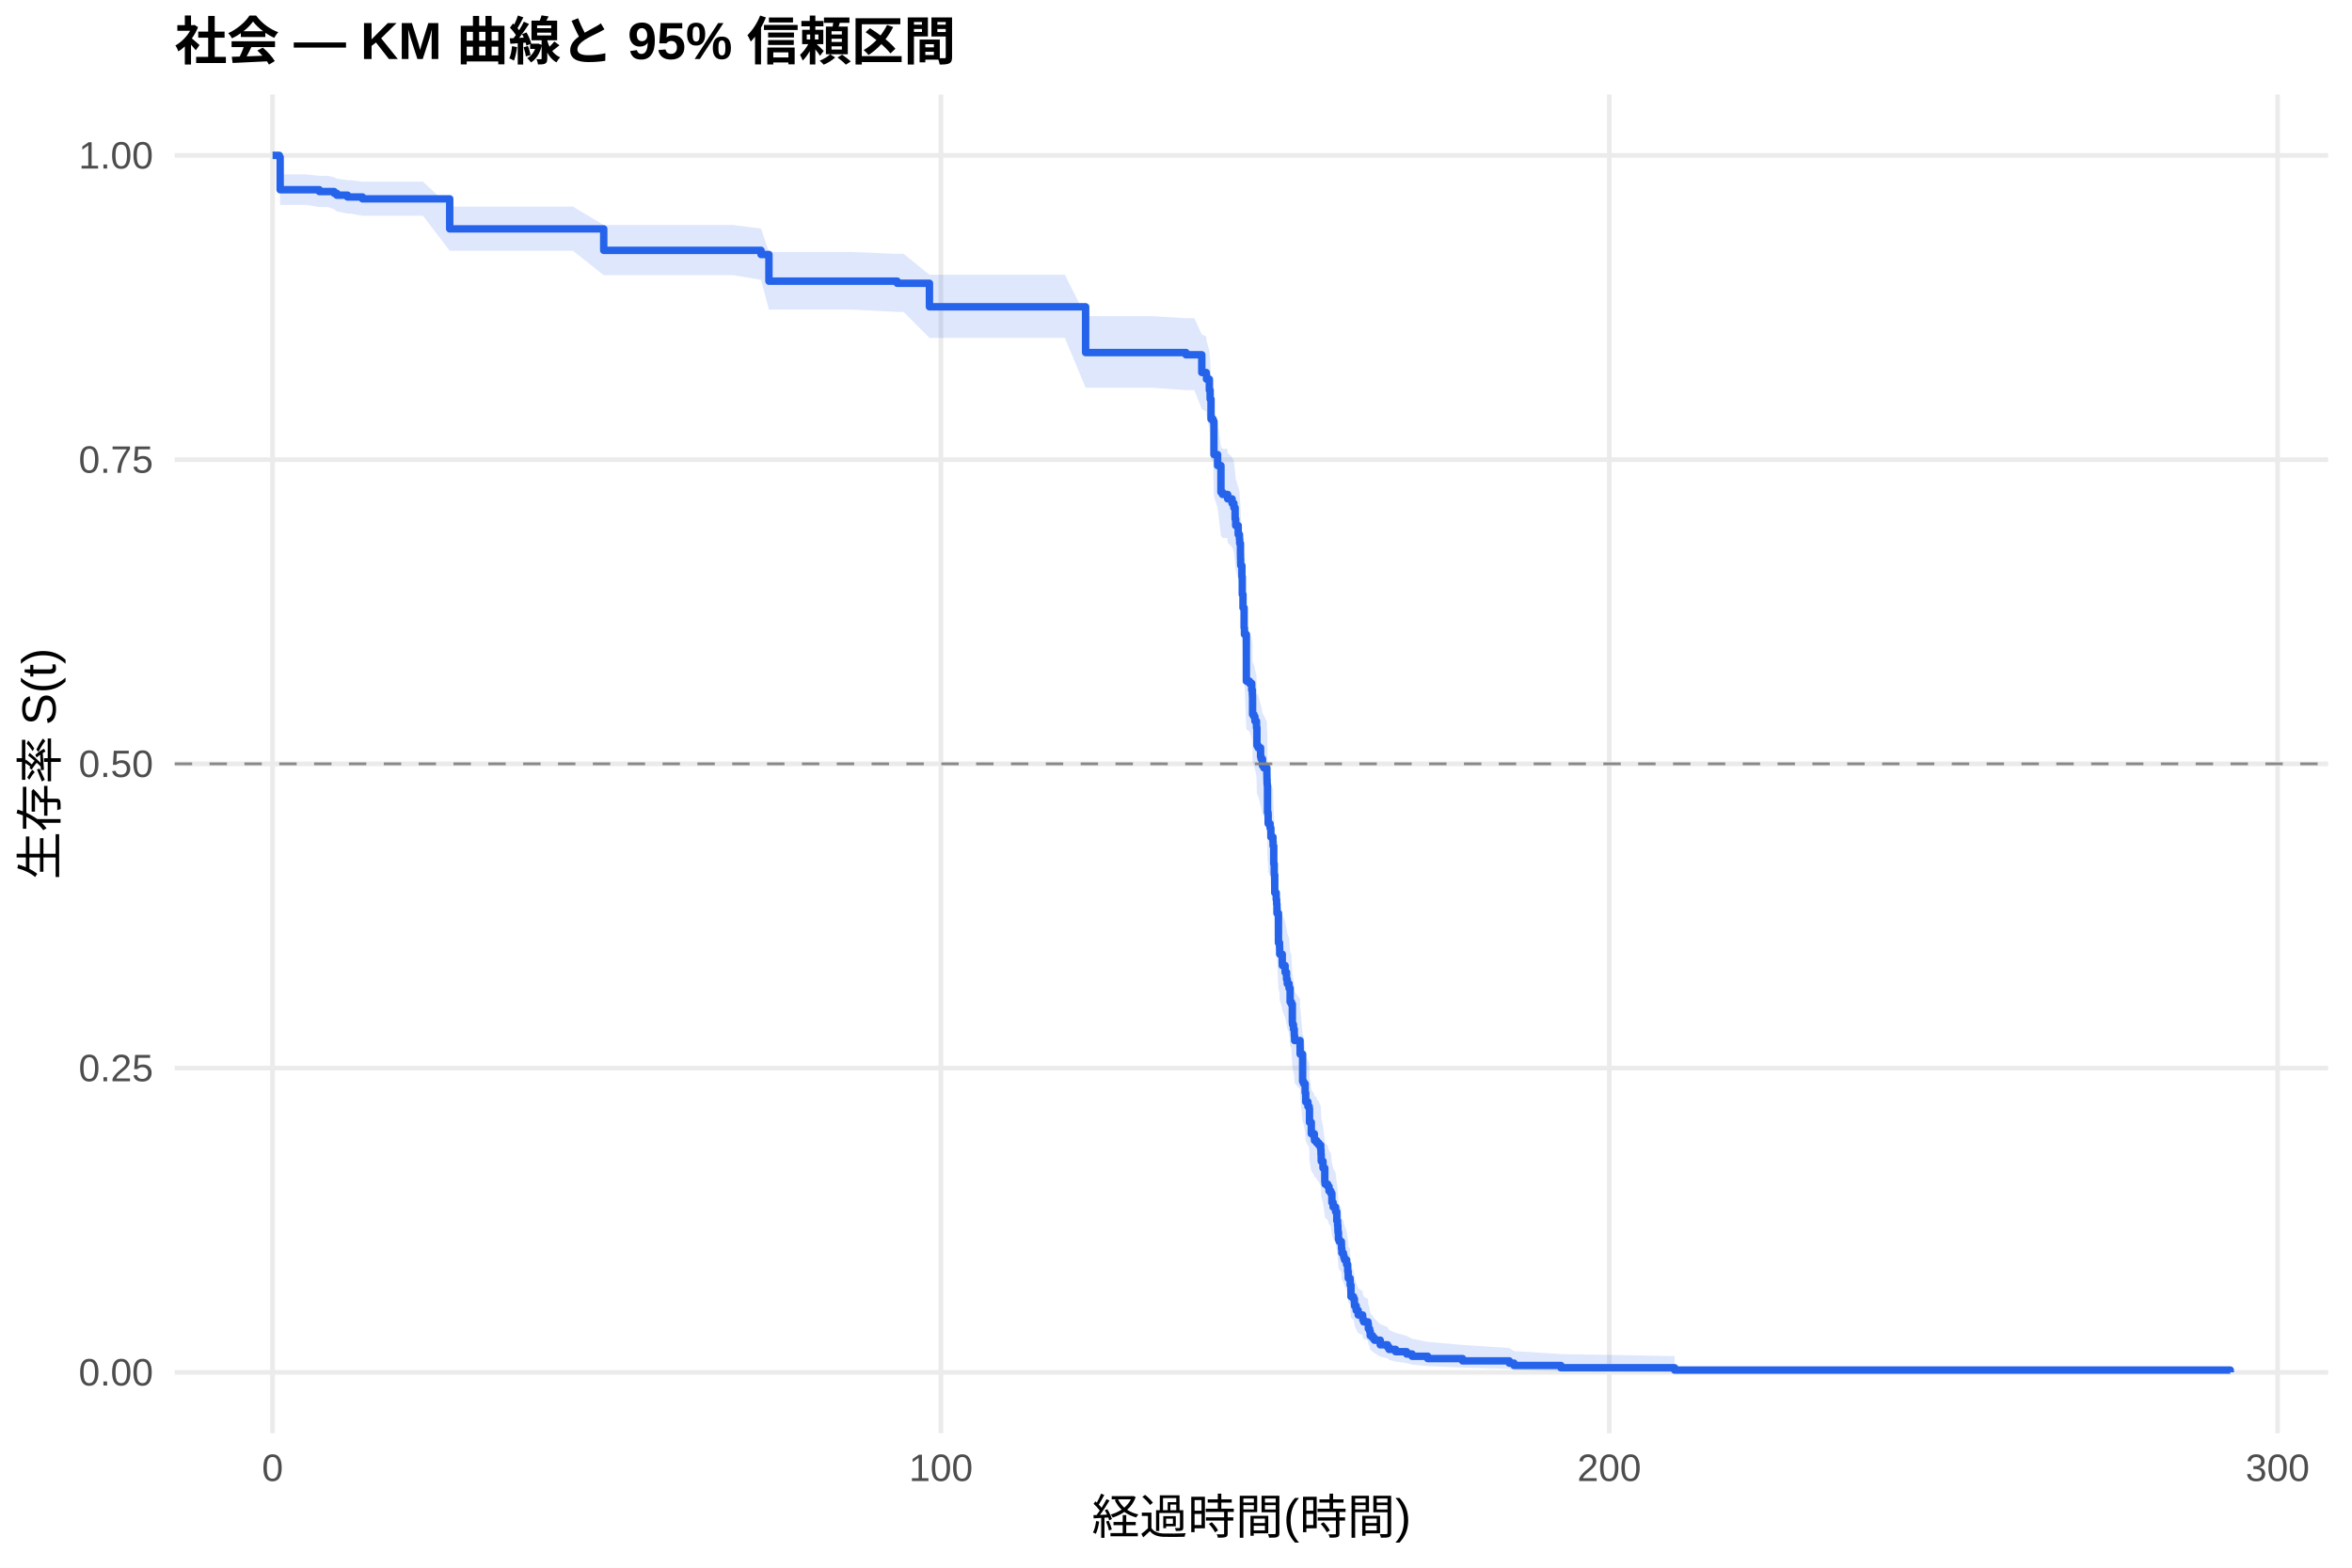
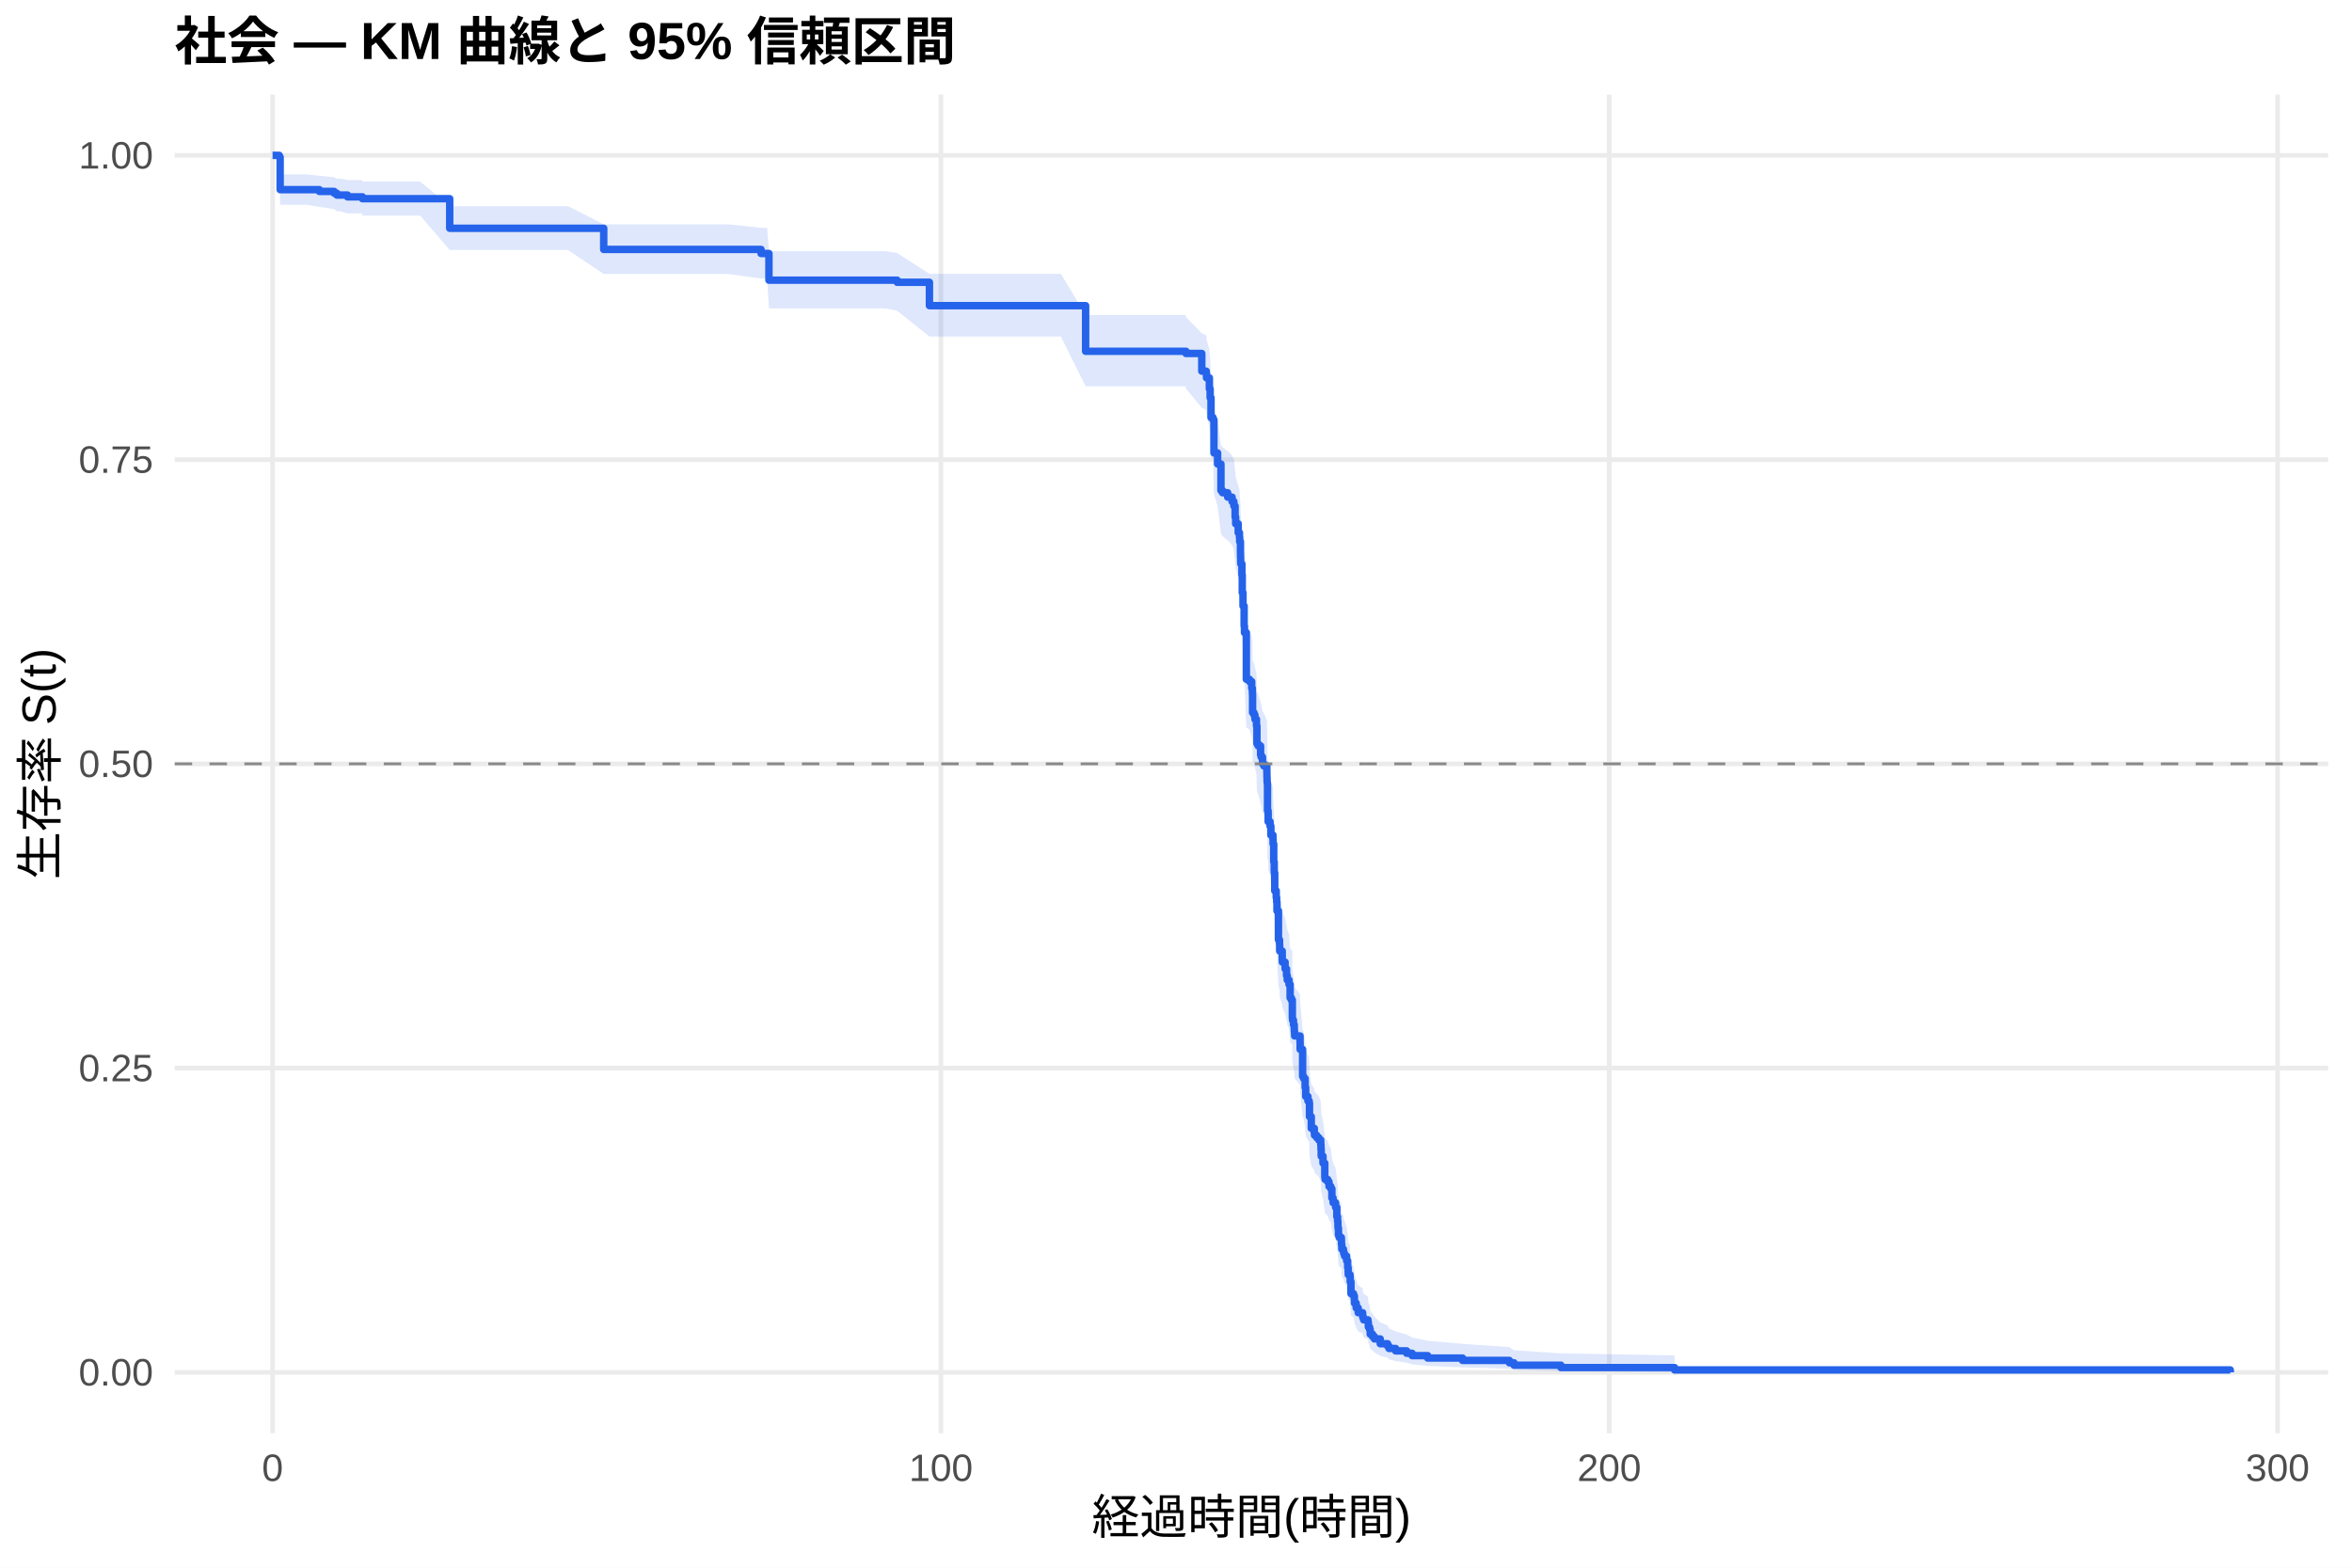
<svg xmlns="http://www.w3.org/2000/svg" width="540.00pt" height="360.00pt" viewBox="0 0 540.00 360.00">
  <g class="svglite">
    <defs>
      <style type="text/css">
    .svglite line, .svglite polyline, .svglite polygon, .svglite path, .svglite rect, .svglite circle {
      fill: none;
      stroke: #000000;
      stroke-linecap: round;
      stroke-linejoin: round;
      stroke-miterlimit: 10.00;
    }
    .svglite text {
      white-space: pre;
    }
    .svglite g.glyphgroup path {
      fill: inherit;
      stroke: none;
    }
  </style>
    </defs>
    <rect width="100%" height="100%" style="stroke: none; fill: #FFFFFF;" />
    <defs>
      <clipPath id="cpMC4wMHw1NDAuMDB8MC4wMHwzNjAuMDA=">
        <rect x="0.00" y="0.00" width="540.00" height="360.00" />
      </clipPath>
    </defs>
    <g clip-path="url(#cpMC4wMHw1NDAuMDB8MC4wMHwzNjAuMDA=)">
      <rect x="0" y="0.00" width="540.00" height="360.00" style="stroke-width: 1.07; stroke: none; fill: #FFFFFF;" />
    </g>
    <defs>
      <clipPath id="cpNDAuMTF8NTM0LjUyfDIxLjcxfDMyOS4xMg==">
        <rect x="40.11" y="21.71" width="494.41" height="307.41" />
      </clipPath>
    </defs>
    <g clip-path="url(#cpNDAuMTF8NTM0LjUyfDIxLjcxfDMyOS4xMg==)">
      <polyline points="40.11,315.14 534.52,315.14 " style="stroke-width: 1.07; stroke: #EBEBEB; stroke-linecap: butt;" />
      <polyline points="40.11,245.28 534.52,245.28 " style="stroke-width: 1.07; stroke: #EBEBEB; stroke-linecap: butt;" />
      <polyline points="40.11,175.41 534.52,175.41 " style="stroke-width: 1.07; stroke: #EBEBEB; stroke-linecap: butt;" />
      <polyline points="40.11,105.55 534.52,105.55 " style="stroke-width: 1.07; stroke: #EBEBEB; stroke-linecap: butt;" />
      <polyline points="40.11,35.68 534.52,35.68 " style="stroke-width: 1.07; stroke: #EBEBEB; stroke-linecap: butt;" />
      <polyline points="62.58,329.12 62.58,21.71 " style="stroke-width: 1.07; stroke: #EBEBEB; stroke-linecap: butt;" />
      <polyline points="216.03,329.12 216.03,21.71 " style="stroke-width: 1.07; stroke: #EBEBEB; stroke-linecap: butt;" />
      <polyline points="369.47,329.12 369.47,21.71 " style="stroke-width: 1.07; stroke: #EBEBEB; stroke-linecap: butt;" />
      <polyline points="522.92,329.12 522.92,21.71 " style="stroke-width: 1.07; stroke: #EBEBEB; stroke-linecap: butt;" />
-       <polygon points="62.58,35.68 64.12,35.68 64.32,40.05 70.33,40.05 73.32,40.38 75.34,40.38 76.73,40.71 77.34,41.04 79.79,41.37 80.51,41.37 83.22,41.71 88.67,41.71 97.11,41.71 103.25,47.44 105.75,47.44 109.36,47.44 122.58,47.44 131.53,47.44 138.61,51.68 141.15,51.68 146.08,51.68 159.36,51.68 168.33,51.68 174.73,52.49 176.54,57.86 177.90,57.86 181.45,57.86 195.49,57.86 205.98,58.29 207.46,58.29 213.39,63.09 215.39,63.09 219.40,63.09 228.92,63.09 235.77,63.09 244.49,63.09 249.25,72.60 252.34,72.60 256.46,72.60 264.41,72.60 272.29,73.06 274.21,73.06 275.92,76.80 276.94,77.26 277.00,78.20 277.66,80.55 277.84,82.44 278.04,86.71 278.50,87.18 278.71,94.35 279.55,96.76 280.32,102.55 280.68,103.04 281.78,103.04 281.86,104.01 282.88,104.98 283.29,105.95 283.57,108.39 283.70,109.86 284.28,111.81 284.57,112.79 284.62,113.77 284.80,116.23 284.82,117.21 284.85,118.19 284.87,118.69 285.13,121.15 285.21,125.10 285.38,128.07 285.64,132.55 285.72,134.04 286.15,144.54 286.87,145.04 287.38,146.54 287.53,147.55 287.56,148.05 287.58,152.08 287.89,152.58 288.12,153.59 288.48,155.11 288.58,159.15 288.86,159.66 288.89,159.66 289.42,161.69 289.55,162.20 289.86,163.73 290.17,164.24 290.86,165.77 290.88,166.79 290.91,167.81 290.96,168.32 291.01,174.46 291.14,174.98 291.16,177.03 291.60,178.06 291.78,180.11 292.26,181.14 292.29,182.17 292.44,186.30 292.55,188.37 292.57,188.89 292.67,193.03 292.85,193.03 293.01,194.62 293.11,195.67 293.18,197.79 293.52,204.69 293.77,205.75 293.80,207.35 294.39,209.48 294.41,210.02 295.05,211.62 295.38,213.22 295.54,214.29 295.95,215.37 296.20,218.59 296.48,219.12 296.71,223.43 296.76,223.97 296.97,225.05 297.15,226.13 297.17,226.67 297.23,227.75 298.48,229.38 298.50,231.00 299.07,237.53 299.30,238.08 299.65,240.26 299.78,242.45 300.29,243.55 300.58,244.10 300.65,247.40 301.06,250.16 301.75,251.26 301.80,251.82 302.21,251.82 302.29,252.37 302.77,252.93 303.23,254.05 303.29,255.17 303.34,256.86 303.75,258.54 304.16,261.93 304.23,262.49 304.82,263.06 305.13,264.19 305.54,264.76 305.79,267.03 306.07,268.17 306.64,269.32 306.92,271.61 307.10,272.76 307.17,273.91 307.20,274.49 307.30,276.22 307.48,276.80 307.97,277.38 307.99,278.54 308.07,279.71 308.43,280.29 308.53,280.88 308.71,281.46 309.17,282.64 309.42,284.40 309.53,285.59 309.55,286.18 309.96,286.77 309.99,287.96 310.17,290.96 310.75,291.57 310.96,292.78 310.98,293.39 311.37,294.61 311.83,295.84 312.85,296.46 312.88,297.08 313.08,297.70 314.08,298.32 314.16,299.58 314.44,300.21 314.59,301.49 315.13,302.13 315.56,302.78 316.89,304.08 318.58,304.74 318.91,305.41 320.42,306.08 322.95,306.76 324.21,307.44 327.79,308.14 335.79,308.84 346.53,309.55 347.61,310.26 358.37,310.94 384.48,311.41 384.48,315.07 358.37,314.88 347.61,314.63 346.53,314.35 335.79,314.04 327.79,313.71 324.21,313.37 322.95,313.02 320.42,312.66 318.91,312.29 318.58,311.91 316.89,311.53 315.56,310.74 315.13,310.34 314.59,309.93 314.44,309.11 314.16,308.70 314.08,307.86 313.08,307.43 312.88,307.01 312.85,306.58 311.83,306.15 311.37,305.28 310.98,304.40 310.96,303.96 310.75,303.08 310.17,302.63 309.99,300.38 309.96,299.47 309.55,299.02 309.53,298.56 309.42,297.65 309.17,296.26 308.71,295.34 308.53,294.87 308.43,294.41 308.07,293.94 307.99,293.01 307.97,292.07 307.48,291.60 307.30,291.13 307.20,289.72 307.17,289.24 307.10,288.29 306.92,287.34 306.64,285.44 306.07,284.48 305.79,283.52 305.54,281.59 305.13,281.11 304.82,280.15 304.23,279.66 304.16,279.18 303.75,276.26 303.34,274.80 303.29,273.33 303.23,272.35 302.77,271.37 302.29,270.88 302.21,270.39 301.80,270.39 301.75,269.90 301.06,268.93 300.65,266.49 300.58,263.55 300.29,263.06 299.78,262.08 299.65,260.11 299.30,258.13 299.07,257.64 298.50,251.69 298.48,250.20 297.23,248.70 297.17,247.70 297.15,247.20 296.97,246.20 296.76,245.20 296.71,244.70 296.48,240.69 296.20,240.19 295.95,237.17 295.54,236.16 295.38,235.15 295.05,233.64 294.41,232.12 294.39,231.61 293.80,229.59 293.77,228.06 293.52,227.05 293.18,220.43 293.11,218.39 293.01,217.36 292.85,215.83 292.67,215.83 292.57,211.81 292.55,211.30 292.44,209.29 292.29,205.25 292.26,204.24 291.78,203.23 291.60,201.20 291.16,200.19 291.14,198.16 291.01,197.65 290.96,191.54 290.91,191.03 290.88,190.01 290.86,188.99 290.17,187.46 289.86,186.95 289.55,185.42 289.42,184.90 288.89,182.85 288.86,182.85 288.58,182.34 288.48,178.25 288.12,176.72 287.89,175.69 287.58,175.18 287.56,171.07 287.53,170.55 287.38,169.52 286.87,167.98 286.15,167.46 285.72,156.60 285.64,155.04 285.38,150.36 285.21,147.23 285.13,143.04 284.87,140.42 284.85,139.90 284.82,138.85 284.80,137.80 284.62,135.17 284.57,134.11 284.28,133.06 283.70,130.94 283.57,129.36 283.29,126.71 282.88,125.65 281.86,124.59 281.78,123.53 280.68,123.53 280.32,122.99 279.55,116.61 278.71,113.94 278.50,105.90 278.04,105.36 277.84,100.49 277.66,98.32 277.00,95.60 276.94,94.51 275.92,93.96 274.21,89.58 272.29,89.58 264.41,89.03 256.46,89.03 252.34,89.03 249.25,89.03 244.49,77.60 235.77,77.60 228.92,77.60 219.40,77.60 215.39,77.60 213.39,77.60 207.46,71.63 205.98,71.63 195.49,71.09 181.45,71.09 177.90,71.09 176.54,71.09 174.73,64.25 168.33,63.19 159.36,63.19 146.08,63.19 141.15,63.19 138.61,63.19 131.53,57.58 122.58,57.58 109.36,57.58 105.75,57.58 103.25,57.58 97.11,49.55 88.67,49.55 83.22,49.55 80.51,49.05 79.79,49.05 77.34,48.55 76.73,48.05 75.34,47.55 73.32,47.55 70.33,47.05 64.32,47.05 64.12,36.91 62.58,35.68 " style="stroke-width: 0.00; stroke: none; stroke-linecap: butt; fill: #2563EB; fill-opacity: 0.15;" />
-       <polyline points="62.58,35.68 64.12,35.68 64.32,40.05 70.33,40.05 73.32,40.38 75.34,40.38 76.73,40.71 77.34,41.04 79.79,41.37 80.51,41.37 83.22,41.71 88.67,41.71 97.11,41.71 103.25,47.44 105.75,47.44 109.36,47.44 122.58,47.44 131.53,47.44 138.61,51.68 141.15,51.68 146.08,51.68 159.36,51.68 168.33,51.68 174.73,52.49 176.54,57.86 177.90,57.86 181.45,57.86 195.49,57.86 205.98,58.29 207.46,58.29 213.39,63.09 215.39,63.09 219.40,63.09 228.92,63.09 235.77,63.09 244.49,63.09 249.25,72.60 252.34,72.60 256.46,72.60 264.41,72.60 272.29,73.06 274.21,73.06 275.92,76.80 276.94,77.26 277.00,78.20 277.66,80.55 277.84,82.44 278.04,86.71 278.50,87.18 278.71,94.35 279.55,96.76 280.32,102.55 280.68,103.04 281.78,103.04 281.86,104.01 282.88,104.98 283.29,105.95 283.57,108.39 283.70,109.86 284.28,111.81 284.57,112.79 284.62,113.77 284.80,116.23 284.82,117.21 284.85,118.19 284.87,118.69 285.13,121.15 285.21,125.10 285.38,128.07 285.64,132.55 285.72,134.04 286.15,144.54 286.87,145.04 287.38,146.54 287.53,147.55 287.56,148.05 287.58,152.08 287.89,152.58 288.12,153.59 288.48,155.11 288.58,159.15 288.86,159.66 288.89,159.66 289.42,161.69 289.55,162.20 289.86,163.73 290.17,164.24 290.86,165.77 290.88,166.79 290.91,167.81 290.96,168.32 291.01,174.46 291.14,174.98 291.16,177.03 291.60,178.06 291.78,180.11 292.26,181.14 292.29,182.17 292.44,186.30 292.55,188.37 292.57,188.89 292.67,193.03 292.85,193.03 293.01,194.62 293.11,195.67 293.18,197.79 293.52,204.69 293.77,205.75 293.80,207.35 294.39,209.48 294.41,210.02 295.05,211.62 295.38,213.22 295.54,214.29 295.95,215.37 296.20,218.59 296.48,219.12 296.71,223.43 296.76,223.97 296.97,225.05 297.15,226.13 297.17,226.67 297.23,227.75 298.48,229.38 298.50,231.00 299.07,237.53 299.30,238.08 299.65,240.26 299.78,242.45 300.29,243.55 300.58,244.10 300.65,247.40 301.06,250.16 301.75,251.26 301.80,251.82 302.21,251.82 302.29,252.37 302.77,252.93 303.23,254.05 303.29,255.17 303.34,256.86 303.75,258.54 304.16,261.93 304.23,262.49 304.82,263.06 305.13,264.19 305.54,264.76 305.79,267.03 306.07,268.17 306.64,269.32 306.92,271.61 307.10,272.76 307.17,273.91 307.20,274.49 307.30,276.22 307.48,276.80 307.97,277.38 307.99,278.54 308.07,279.71 308.43,280.29 308.53,280.88 308.71,281.46 309.17,282.64 309.42,284.40 309.53,285.59 309.55,286.18 309.96,286.77 309.99,287.96 310.17,290.96 310.75,291.57 310.96,292.78 310.98,293.39 311.37,294.61 311.83,295.84 312.85,296.46 312.88,297.08 313.08,297.70 314.08,298.32 314.16,299.58 314.44,300.21 314.59,301.49 315.13,302.13 315.56,302.78 316.89,304.08 318.58,304.74 318.91,305.41 320.42,306.08 322.95,306.76 324.21,307.44 327.79,308.14 335.79,308.84 346.53,309.55 347.61,310.26 358.37,310.94 384.48,311.41 " style="stroke-width: 1.07; stroke: none; stroke-linecap: butt;" />
-       <polyline points="384.48,315.07 358.37,314.88 347.61,314.63 346.53,314.35 335.79,314.04 327.79,313.71 324.21,313.37 322.95,313.02 320.42,312.66 318.91,312.29 318.58,311.91 316.89,311.53 315.56,310.74 315.13,310.34 314.59,309.93 314.44,309.11 314.16,308.70 314.08,307.86 313.08,307.43 312.88,307.01 312.85,306.58 311.83,306.15 311.37,305.28 310.98,304.40 310.96,303.96 310.75,303.08 310.17,302.63 309.99,300.38 309.96,299.47 309.55,299.02 309.53,298.56 309.42,297.65 309.17,296.26 308.71,295.34 308.53,294.87 308.43,294.41 308.07,293.94 307.99,293.01 307.97,292.07 307.48,291.60 307.30,291.13 307.20,289.72 307.17,289.24 307.10,288.29 306.92,287.34 306.64,285.44 306.07,284.48 305.79,283.52 305.54,281.59 305.13,281.11 304.82,280.15 304.23,279.66 304.16,279.18 303.75,276.26 303.34,274.80 303.29,273.33 303.23,272.35 302.77,271.37 302.29,270.88 302.21,270.39 301.80,270.39 301.75,269.90 301.06,268.93 300.65,266.49 300.58,263.55 300.29,263.06 299.78,262.08 299.65,260.11 299.30,258.13 299.07,257.64 298.50,251.69 298.48,250.20 297.23,248.70 297.17,247.70 297.15,247.20 296.97,246.20 296.76,245.20 296.71,244.70 296.48,240.69 296.20,240.19 295.95,237.17 295.54,236.16 295.38,235.15 295.05,233.64 294.41,232.12 294.39,231.61 293.80,229.59 293.77,228.06 293.52,227.05 293.18,220.43 293.11,218.39 293.01,217.36 292.85,215.83 292.67,215.83 292.57,211.81 292.55,211.30 292.44,209.29 292.29,205.25 292.26,204.24 291.78,203.23 291.60,201.20 291.16,200.19 291.14,198.16 291.01,197.65 290.96,191.54 290.91,191.03 290.88,190.01 290.86,188.99 290.17,187.46 289.86,186.95 289.55,185.42 289.42,184.90 288.89,182.85 288.86,182.85 288.58,182.34 288.48,178.25 288.12,176.72 287.89,175.69 287.58,175.18 287.56,171.07 287.53,170.55 287.38,169.52 286.87,167.98 286.15,167.46 285.72,156.60 285.64,155.04 285.38,150.36 285.21,147.23 285.13,143.04 284.87,140.42 284.85,139.90 284.82,138.85 284.80,137.80 284.62,135.17 284.57,134.11 284.28,133.06 283.70,130.94 283.57,129.36 283.29,126.71 282.88,125.65 281.86,124.59 281.78,123.53 280.68,123.53 280.32,122.99 279.55,116.61 278.71,113.94 278.50,105.90 278.04,105.36 277.84,100.49 277.66,98.32 277.00,95.60 276.94,94.51 275.92,93.96 274.21,89.58 272.29,89.58 264.41,89.03 256.46,89.03 252.34,89.03 249.25,89.03 244.49,77.60 235.77,77.60 228.92,77.60 219.40,77.60 215.39,77.60 213.39,77.60 207.46,71.63 205.98,71.63 195.49,71.09 181.45,71.09 177.90,71.09 176.54,71.09 174.73,64.25 168.33,63.19 159.36,63.19 146.08,63.19 141.15,63.19 138.61,63.19 131.53,57.58 122.58,57.58 109.36,57.58 105.75,57.58 103.25,57.58 97.11,49.55 88.67,49.55 83.22,49.55 80.51,49.05 79.79,49.05 77.34,48.55 76.73,48.05 75.34,47.55 73.32,47.55 70.33,47.05 64.32,47.05 64.12,36.91 62.58,35.68 " style="stroke-width: 1.07; stroke: none; stroke-linecap: butt;" />
-       <polyline points="62.58,35.68 64.12,35.68 64.12,36.10 64.32,36.10 64.32,43.57 70.33,43.57 70.33,43.57 73.32,43.57 73.32,43.99 75.34,43.99 75.34,43.99 76.73,43.99 76.73,44.40 77.34,44.40 77.34,44.82 79.79,44.82 79.79,45.24 80.51,45.24 80.51,45.24 83.22,45.24 83.22,45.66 88.67,45.66 88.67,45.66 97.11,45.66 97.11,45.66 103.25,45.66 103.25,52.56 105.75,52.56 105.75,52.56 109.36,52.56 109.36,52.56 122.58,52.56 122.58,52.56 131.53,52.56 131.53,52.56 138.61,52.56 138.61,57.49 141.15,57.49 141.15,57.49 146.08,57.49 146.08,57.49 159.36,57.49 159.36,57.49 168.33,57.49 168.33,57.49 174.73,57.49 174.73,58.44 176.54,58.44 176.54,64.56 177.90,64.56 177.90,64.56 181.45,64.56 181.45,64.56 195.49,64.56 195.49,64.56 205.98,64.56 205.98,65.05 207.46,65.05 207.46,65.05 213.39,65.05 213.39,70.45 215.39,70.45 215.39,70.45 219.40,70.45 219.40,70.45 228.92,70.45 228.92,70.45 235.77,70.45 235.77,70.45 244.49,70.45 244.49,70.45 249.25,70.45 249.25,80.96 252.34,80.96 252.34,80.96 256.46,80.96 256.46,80.96 264.41,80.96 264.41,80.96 272.29,80.96 272.29,81.47 274.21,81.47 274.21,81.47 275.92,81.47 275.92,85.54 276.94,85.54 276.94,86.05 277.00,86.05 277.00,87.07 277.66,87.07 277.66,89.61 277.84,89.61 277.84,91.65 278.04,91.65 278.04,96.23 278.50,96.23 278.50,96.74 278.71,96.74 278.71,104.38 279.55,104.38 279.55,106.92 280.32,106.92 280.32,113.03 280.68,113.03 280.68,113.54 281.78,113.54 281.78,113.54 281.86,113.54 281.86,114.56 282.88,114.56 282.88,115.58 283.29,115.58 283.29,116.60 283.57,116.60 283.57,119.15 283.70,119.15 283.70,120.69 284.28,120.69 284.28,122.73 284.57,122.73 284.57,123.75 284.62,123.75 284.62,124.77 284.80,124.77 284.80,127.32 284.82,127.32 284.82,128.34 284.85,128.34 284.85,129.36 284.87,129.36 284.87,129.87 285.13,129.87 285.13,132.42 285.21,132.42 285.21,136.51 285.38,136.51 285.38,139.57 285.64,139.57 285.64,144.16 285.72,144.16 285.72,145.69 286.15,145.69 286.15,156.41 286.87,156.41 286.87,156.92 287.38,156.92 287.38,158.45 287.53,158.45 287.53,159.48 287.56,159.48 287.56,159.99 287.58,159.99 287.58,164.07 287.89,164.07 287.89,164.58 288.12,164.58 288.12,165.60 288.48,165.60 288.48,167.13 288.58,167.13 288.58,171.21 288.86,171.21 288.86,171.72 288.89,171.72 288.89,171.72 289.42,171.72 289.42,173.77 289.55,173.77 289.55,174.29 289.86,174.29 289.86,175.82 290.17,175.82 290.17,176.33 290.86,176.33 290.86,177.87 290.88,177.87 290.88,178.90 290.91,178.90 290.91,179.92 290.96,179.92 290.96,180.43 291.01,180.43 291.01,186.58 291.14,186.58 291.14,187.09 291.16,187.09 291.16,189.14 291.60,189.14 291.60,190.16 291.78,190.16 291.78,192.21 292.26,192.21 292.26,193.24 292.29,193.24 292.29,194.26 292.44,194.26 292.44,198.36 292.55,198.36 292.55,200.41 292.57,200.41 292.57,200.92 292.67,200.92 292.67,205.02 292.85,205.02 292.85,205.02 293.01,205.02 293.01,206.58 293.11,206.58 293.11,207.63 293.18,207.63 293.18,209.72 293.52,209.72 293.52,216.50 293.77,216.50 293.77,217.54 293.80,217.54 293.80,219.11 294.39,219.11 294.39,221.20 294.41,221.20 294.41,221.72 295.05,221.72 295.05,223.29 295.38,223.29 295.38,224.85 295.54,224.85 295.54,225.89 295.95,225.89 295.95,226.94 296.20,226.94 296.20,230.07 296.48,230.07 296.48,230.59 296.71,230.59 296.71,234.77 296.76,234.77 296.76,235.29 296.97,235.29 296.97,236.33 297.15,236.33 297.15,237.38 297.17,237.38 297.17,237.90 297.23,237.90 297.23,238.94 298.48,238.94 298.48,240.51 298.50,240.51 298.50,242.07 299.07,242.07 299.07,248.34 299.30,248.34 299.30,248.86 299.65,248.86 299.65,250.95 299.78,250.95 299.78,253.03 300.29,253.03 300.29,254.08 300.58,254.08 300.58,254.60 300.65,254.60 300.65,257.73 301.06,257.73 301.06,260.34 301.75,260.34 301.75,261.39 301.80,261.39 301.80,261.91 302.21,261.91 302.21,261.91 302.29,261.91 302.29,262.43 302.77,262.43 302.77,262.96 303.23,262.96 303.23,264.02 303.29,264.02 303.29,265.07 303.34,265.07 303.34,266.65 303.75,266.65 303.75,268.23 304.16,268.23 304.16,271.39 304.23,271.39 304.23,271.92 304.82,271.92 304.82,272.45 305.13,272.45 305.13,273.50 305.54,273.50 305.54,274.03 305.79,274.03 305.79,276.14 306.07,276.14 306.07,277.19 306.64,277.19 306.64,278.25 306.92,278.25 306.92,280.35 307.10,280.35 307.10,281.41 307.17,281.41 307.17,282.46 307.20,282.46 307.20,282.99 307.30,282.99 307.30,284.57 307.48,284.57 307.48,285.10 307.97,285.10 307.97,285.63 307.99,285.63 307.99,286.68 308.07,286.68 308.07,287.73 308.43,287.73 308.43,288.26 308.53,288.26 308.53,288.79 308.71,288.79 308.71,289.32 309.17,289.32 309.17,290.37 309.42,290.37 309.42,291.95 309.53,291.95 309.53,293.01 309.55,293.01 309.55,293.53 309.96,293.53 309.96,294.06 309.99,294.06 309.99,295.11 310.17,295.11 310.17,297.75 310.75,297.75 310.75,298.28 310.96,298.28 310.96,299.33 310.98,299.33 310.98,299.86 311.37,299.86 311.37,300.91 311.83,300.91 311.83,301.97 312.85,301.97 312.85,302.49 312.88,302.49 312.88,303.02 313.08,303.02 313.08,303.55 314.08,303.55 314.08,304.07 314.16,304.07 314.16,305.13 314.44,305.13 314.44,305.66 314.59,305.66 314.59,306.71 315.13,306.71 315.13,307.24 315.56,307.24 315.56,307.76 316.89,307.76 316.89,308.82 318.58,308.82 318.58,309.34 318.91,309.34 318.91,309.87 320.42,309.87 320.42,310.40 322.95,310.40 322.95,310.93 324.21,310.93 324.21,311.45 327.79,311.45 327.79,311.98 335.79,311.98 335.79,312.51 346.53,312.51 346.53,313.03 347.61,313.03 347.61,313.56 358.37,313.56 358.37,314.09 384.48,314.09 384.48,314.62 512.05,314.62 512.05,315.14 " style="stroke-width: 1.71; stroke: #2563EB; stroke-linecap: butt;" />
+       <polygon points="62.58,35.68 64.12,35.68 64.32,40.04 70.38,40.04 73.32,40.36 76.73,40.69 77.34,41.02 78.13,41.02 79.79,41.36 83.14,41.36 83.22,41.69 88.31,41.69 96.47,41.69 103.25,47.34 104.91,47.34 113.55,47.34 117.16,47.34 130.38,47.34 138.61,51.52 139.33,51.52 148.95,51.52 153.88,51.52 167.16,51.52 174.73,52.32 176.13,52.32 176.54,57.68 185.70,57.68 189.25,57.68 203.29,57.68 205.98,58.11 213.39,62.88 215.26,62.88 223.19,62.88 227.20,62.88 236.72,62.88 243.57,62.88 249.25,72.35 252.29,72.35 260.14,72.35 264.26,72.35 272.21,72.35 272.29,72.82 275.92,76.54 276.94,77.00 277.00,77.94 277.66,80.28 277.84,82.16 278.04,86.41 278.50,86.89 278.71,94.03 279.55,96.43 280.32,102.20 280.68,102.68 281.86,103.65 282.01,103.65 282.88,104.62 283.29,105.59 283.57,108.03 283.70,109.49 284.28,111.45 284.57,112.43 284.62,113.40 284.80,115.86 284.82,116.84 284.85,117.82 284.87,118.31 285.13,120.77 285.21,124.72 285.38,127.69 285.64,132.16 285.72,133.65 286.15,144.14 286.87,144.64 287.38,146.14 287.53,147.15 287.56,147.65 287.58,151.67 287.89,152.18 288.12,153.18 288.48,154.70 288.58,158.74 288.86,159.24 289.42,161.27 289.55,161.78 289.58,161.78 289.86,163.30 290.17,163.81 290.86,165.34 290.88,166.36 290.91,167.38 290.96,167.89 291.01,174.03 291.14,174.54 291.16,176.59 291.60,177.62 291.78,179.67 292.26,180.70 292.29,181.73 292.44,185.86 292.55,187.92 292.57,188.44 292.67,192.58 293.01,194.14 293.11,195.17 293.18,197.25 293.52,204.03 293.77,205.07 293.80,206.64 294.39,208.73 294.41,209.26 295.05,210.83 295.38,212.41 295.54,213.46 295.95,214.51 296.20,217.67 296.48,218.20 296.69,218.20 296.71,222.44 296.76,222.98 296.97,224.04 297.15,225.11 297.17,225.64 297.23,226.71 298.48,228.31 298.50,229.91 299.07,236.35 299.30,236.89 299.65,239.05 299.78,241.20 300.29,242.29 300.58,242.83 300.65,246.08 301.06,248.89 301.75,250.01 301.80,250.57 302.29,251.14 302.77,251.70 303.23,252.83 303.29,253.96 303.34,255.66 303.75,257.36 304.16,260.77 304.23,261.34 304.82,261.92 305.13,263.06 305.54,263.63 305.79,265.93 306.07,267.08 306.64,268.23 306.92,270.54 307.10,271.70 307.17,272.86 307.20,273.45 307.30,275.20 307.48,275.78 307.97,276.37 307.99,277.54 308.07,278.72 308.43,279.31 308.53,279.90 308.71,280.49 309.17,281.67 309.42,283.45 309.53,284.65 309.55,285.24 309.96,285.84 309.99,287.05 310.01,287.05 310.17,290.14 310.75,290.76 310.96,292.01 310.98,292.64 311.37,293.90 311.83,295.17 312.85,295.80 312.88,296.44 313.08,297.09 314.08,297.73 314.16,299.03 314.44,299.68 314.59,301.00 315.13,301.66 315.56,302.33 316.89,303.68 318.58,304.36 318.91,305.05 320.42,305.75 322.95,306.45 324.21,307.16 327.79,307.88 335.79,308.60 346.53,309.34 347.61,310.07 358.37,310.78 384.48,311.26 384.48,315.07 358.37,314.87 347.61,314.61 346.53,314.32 335.79,314.00 327.79,313.66 324.21,313.30 322.95,312.93 320.42,312.56 318.91,312.17 318.58,311.77 316.89,311.37 315.56,310.55 315.13,310.13 314.59,309.71 314.44,308.85 314.16,308.42 314.08,307.54 313.08,307.10 312.88,306.65 312.85,306.20 311.83,305.75 311.37,304.85 310.98,303.93 310.96,303.47 310.75,302.54 310.17,302.07 310.01,299.72 309.99,299.72 309.96,298.80 309.55,298.33 309.53,297.87 309.42,296.94 309.17,295.53 308.71,294.59 308.53,294.12 308.43,293.65 308.07,293.17 307.99,292.22 307.97,291.27 307.48,290.79 307.30,290.32 307.20,288.88 307.17,288.40 307.10,287.43 306.92,286.47 306.64,284.53 306.07,283.56 305.79,282.58 305.54,280.62 305.13,280.13 304.82,279.15 304.23,278.66 304.16,278.17 303.75,275.21 303.34,273.72 303.29,272.23 303.23,271.23 302.77,270.24 302.29,269.74 301.80,269.24 301.75,268.74 301.06,267.74 300.65,265.23 300.58,262.32 300.29,261.84 299.78,260.87 299.65,258.92 299.30,256.97 299.07,256.48 298.50,250.61 298.48,249.13 297.23,247.66 297.17,246.67 297.15,246.18 296.97,245.19 296.76,244.20 296.71,243.71 296.69,239.75 296.48,239.75 296.20,239.25 295.95,236.29 295.54,235.30 295.38,234.31 295.05,232.83 294.41,231.34 294.39,230.84 293.80,228.86 293.77,227.37 293.52,226.37 293.18,219.88 293.11,217.88 293.01,216.88 292.67,215.37 292.57,211.35 292.55,210.85 292.44,208.83 292.29,204.80 292.26,203.79 291.78,202.77 291.60,200.75 291.16,199.74 291.14,197.71 291.01,197.20 290.96,191.09 290.91,190.58 290.88,189.56 290.86,188.54 290.17,187.01 289.86,186.50 289.58,184.96 289.55,184.96 289.42,184.45 288.86,182.41 288.58,181.90 288.48,177.81 288.12,176.28 287.89,175.25 287.58,174.74 287.56,170.63 287.53,170.11 287.38,169.09 286.87,167.54 286.15,167.03 285.72,156.16 285.64,154.61 285.38,149.92 285.21,146.79 285.13,142.61 284.87,139.99 284.85,139.46 284.82,138.41 284.80,137.36 284.62,134.73 284.57,133.68 284.28,132.62 283.70,130.51 283.57,128.92 283.29,126.28 282.88,125.22 282.01,124.15 281.86,124.15 280.68,123.10 280.32,122.57 279.55,116.20 278.71,113.54 278.50,105.52 278.04,104.98 277.84,100.13 277.66,97.96 277.00,95.25 276.94,94.16 275.92,93.62 272.29,89.24 272.21,88.70 264.26,88.70 260.14,88.70 252.29,88.70 249.25,88.70 243.57,77.29 236.72,77.29 227.20,77.29 223.19,77.29 215.26,77.29 213.39,77.29 205.98,71.36 203.29,70.82 189.25,70.82 185.70,70.82 176.54,70.82 176.13,63.96 174.73,63.96 167.16,62.92 153.88,62.92 148.95,62.92 139.33,62.92 138.61,62.92 130.38,57.40 117.16,57.40 113.55,57.40 104.91,57.40 103.25,57.40 96.47,49.51 88.31,49.51 83.22,49.51 83.14,49.01 79.79,49.01 78.13,48.51 77.34,48.51 76.73,48.02 73.32,47.52 70.38,47.01 64.32,47.01 64.12,36.91 62.58,35.68 " style="stroke-width: 0.00; stroke: none; stroke-linecap: butt; fill: #2563EB; fill-opacity: 0.15;" />
+       <polyline points="62.58,35.68 64.12,35.68 64.32,40.04 70.38,40.04 73.32,40.36 76.73,40.69 77.34,41.02 78.13,41.02 79.79,41.36 83.14,41.36 83.22,41.69 88.31,41.69 96.47,41.69 103.25,47.34 104.91,47.34 113.55,47.34 117.16,47.34 130.38,47.34 138.61,51.52 139.33,51.52 148.95,51.52 153.88,51.52 167.16,51.52 174.73,52.32 176.13,52.32 176.54,57.68 185.70,57.68 189.25,57.68 203.29,57.68 205.98,58.11 213.39,62.88 215.26,62.88 223.19,62.88 227.20,62.88 236.72,62.88 243.57,62.88 249.25,72.35 252.29,72.35 260.14,72.35 264.26,72.35 272.21,72.35 272.29,72.82 275.92,76.54 276.94,77.00 277.00,77.94 277.66,80.28 277.84,82.16 278.04,86.41 278.50,86.89 278.71,94.03 279.55,96.43 280.32,102.20 280.68,102.68 281.86,103.65 282.01,103.65 282.88,104.62 283.29,105.59 283.57,108.03 283.70,109.49 284.28,111.45 284.57,112.43 284.62,113.40 284.80,115.86 284.82,116.84 284.85,117.82 284.87,118.31 285.13,120.77 285.21,124.72 285.38,127.69 285.64,132.16 285.72,133.65 286.15,144.14 286.87,144.64 287.38,146.14 287.53,147.15 287.56,147.65 287.58,151.67 287.89,152.18 288.12,153.18 288.48,154.70 288.58,158.74 288.86,159.24 289.42,161.27 289.55,161.78 289.58,161.78 289.86,163.30 290.17,163.81 290.86,165.34 290.88,166.36 290.91,167.38 290.96,167.89 291.01,174.03 291.14,174.54 291.16,176.59 291.60,177.62 291.78,179.67 292.26,180.70 292.29,181.73 292.44,185.86 292.55,187.92 292.57,188.44 292.67,192.58 293.01,194.14 293.11,195.17 293.18,197.25 293.52,204.03 293.77,205.07 293.80,206.64 294.39,208.73 294.41,209.26 295.05,210.83 295.38,212.41 295.54,213.46 295.95,214.51 296.20,217.67 296.48,218.20 296.69,218.20 296.71,222.44 296.76,222.98 296.97,224.04 297.15,225.11 297.17,225.64 297.23,226.71 298.48,228.31 298.50,229.91 299.07,236.35 299.30,236.89 299.65,239.05 299.78,241.20 300.29,242.29 300.58,242.83 300.65,246.08 301.06,248.89 301.75,250.01 301.80,250.57 302.29,251.14 302.77,251.70 303.23,252.83 303.29,253.96 303.34,255.66 303.75,257.36 304.16,260.77 304.23,261.34 304.82,261.92 305.13,263.06 305.54,263.63 305.79,265.93 306.07,267.08 306.64,268.23 306.92,270.54 307.10,271.70 307.17,272.86 307.20,273.45 307.30,275.20 307.48,275.78 307.97,276.37 307.99,277.54 308.07,278.72 308.43,279.31 308.53,279.90 308.71,280.49 309.17,281.67 309.42,283.45 309.53,284.65 309.55,285.24 309.96,285.84 309.99,287.05 310.01,287.05 310.17,290.14 310.75,290.76 310.96,292.01 310.98,292.64 311.37,293.90 311.83,295.17 312.85,295.80 312.88,296.44 313.08,297.09 314.08,297.73 314.16,299.03 314.44,299.68 314.59,301.00 315.13,301.66 315.56,302.33 316.89,303.68 318.58,304.36 318.91,305.05 320.42,305.75 322.95,306.45 324.21,307.16 327.79,307.88 335.79,308.60 346.53,309.34 347.61,310.07 358.37,310.78 384.48,311.26 " style="stroke-width: 1.07; stroke: none; stroke-linecap: butt;" />
+       <polyline points="384.48,315.07 358.37,314.87 347.61,314.61 346.53,314.32 335.79,314.00 327.79,313.66 324.21,313.30 322.95,312.93 320.42,312.56 318.91,312.17 318.58,311.77 316.89,311.37 315.56,310.55 315.13,310.13 314.59,309.71 314.44,308.85 314.16,308.42 314.08,307.54 313.08,307.10 312.88,306.65 312.85,306.20 311.83,305.75 311.37,304.85 310.98,303.93 310.96,303.47 310.75,302.54 310.17,302.07 310.01,299.72 309.99,299.72 309.96,298.80 309.55,298.33 309.53,297.87 309.42,296.94 309.17,295.53 308.71,294.59 308.53,294.12 308.43,293.65 308.07,293.17 307.99,292.22 307.97,291.27 307.48,290.79 307.30,290.32 307.20,288.88 307.17,288.40 307.10,287.43 306.92,286.47 306.64,284.53 306.07,283.56 305.79,282.58 305.54,280.62 305.13,280.13 304.82,279.15 304.23,278.66 304.16,278.17 303.75,275.21 303.34,273.72 303.29,272.23 303.23,271.23 302.77,270.24 302.29,269.74 301.80,269.24 301.75,268.74 301.06,267.74 300.65,265.23 300.58,262.32 300.29,261.84 299.78,260.87 299.65,258.92 299.30,256.97 299.07,256.48 298.50,250.61 298.48,249.13 297.23,247.66 297.17,246.67 297.15,246.18 296.97,245.19 296.76,244.20 296.71,243.71 296.69,239.75 296.48,239.75 296.20,239.25 295.95,236.29 295.54,235.30 295.38,234.31 295.05,232.83 294.41,231.34 294.39,230.84 293.80,228.86 293.77,227.37 293.52,226.37 293.18,219.88 293.11,217.88 293.01,216.88 292.67,215.37 292.57,211.35 292.55,210.85 292.44,208.83 292.29,204.80 292.26,203.79 291.78,202.77 291.60,200.75 291.16,199.74 291.14,197.71 291.01,197.20 290.96,191.09 290.91,190.58 290.88,189.56 290.86,188.54 290.17,187.01 289.86,186.50 289.58,184.96 289.55,184.96 289.42,184.45 288.86,182.41 288.58,181.90 288.48,177.81 288.12,176.28 287.89,175.25 287.58,174.74 287.56,170.63 287.53,170.11 287.38,169.09 286.87,167.54 286.15,167.03 285.72,156.16 285.64,154.61 285.38,149.92 285.21,146.79 285.13,142.61 284.87,139.99 284.85,139.46 284.82,138.41 284.80,137.36 284.62,134.73 284.57,133.68 284.28,132.62 283.70,130.51 283.57,128.92 283.29,126.28 282.88,125.22 282.01,124.15 281.86,124.15 280.68,123.10 280.32,122.57 279.55,116.20 278.71,113.54 278.50,105.52 278.04,104.98 277.84,100.13 277.66,97.96 277.00,95.25 276.94,94.16 275.92,93.62 272.29,89.24 272.21,88.70 264.26,88.70 260.14,88.70 252.29,88.70 249.25,88.70 243.57,77.29 236.72,77.29 227.20,77.29 223.19,77.29 215.26,77.29 213.39,77.29 205.98,71.36 203.29,70.82 189.25,70.82 185.70,70.82 176.54,70.82 176.13,63.96 174.73,63.96 167.16,62.92 153.88,62.92 148.95,62.92 139.33,62.92 138.61,62.92 130.38,57.40 117.16,57.40 113.55,57.40 104.91,57.40 103.25,57.40 96.47,49.51 88.31,49.51 83.22,49.51 83.14,49.01 79.79,49.01 78.13,48.51 77.34,48.51 76.73,48.02 73.32,47.52 70.38,47.01 64.32,47.01 64.12,36.91 62.58,35.68 " style="stroke-width: 1.07; stroke: none; stroke-linecap: butt;" />
+       <polyline points="62.58,35.68 64.12,35.68 64.12,36.10 64.32,36.10 64.32,43.55 70.38,43.55 70.38,43.55 73.32,43.55 73.32,43.96 76.73,43.96 76.73,44.38 77.34,44.38 77.34,44.79 78.13,44.79 78.13,44.79 79.79,44.79 79.79,45.21 83.14,45.21 83.14,45.21 83.22,45.21 83.22,45.63 88.31,45.63 88.31,45.63 96.47,45.63 96.47,45.63 103.25,45.63 103.25,52.42 104.91,52.42 104.91,52.42 113.55,52.42 113.55,52.42 117.16,52.42 117.16,52.42 130.38,52.42 130.38,52.42 138.61,52.42 138.61,57.28 139.33,57.28 139.33,57.28 148.95,57.28 148.95,57.28 153.88,57.28 153.88,57.28 167.16,57.28 167.16,57.28 174.73,57.28 174.73,58.21 176.13,58.21 176.13,58.21 176.54,58.21 176.54,64.34 185.70,64.34 185.70,64.34 189.25,64.34 189.25,64.34 203.29,64.34 203.29,64.34 205.98,64.34 205.98,64.82 213.39,64.82 213.39,70.19 215.26,70.19 215.26,70.19 223.19,70.19 223.19,70.19 227.20,70.19 227.20,70.19 236.72,70.19 236.72,70.19 243.57,70.19 243.57,70.19 249.25,70.19 249.25,80.67 252.29,80.67 252.29,80.67 260.14,80.67 260.14,80.67 264.26,80.67 264.26,80.67 272.21,80.67 272.21,80.67 272.29,80.67 272.29,81.17 275.92,81.17 275.92,85.23 276.94,85.23 276.94,85.74 277.00,85.74 277.00,86.76 277.66,86.76 277.66,89.29 277.84,89.29 277.84,91.33 278.04,91.33 278.04,95.89 278.50,95.89 278.50,96.40 278.71,96.40 278.71,104.01 279.55,104.01 279.55,106.55 280.32,106.55 280.32,112.64 280.68,112.64 280.68,113.15 281.86,113.15 281.86,114.16 282.01,114.16 282.01,114.16 282.88,114.16 282.88,115.18 283.29,115.18 283.29,116.20 283.57,116.20 283.57,118.75 283.70,118.75 283.70,120.28 284.28,120.28 284.28,122.33 284.57,122.33 284.57,123.35 284.62,123.35 284.62,124.37 284.80,124.37 284.80,126.92 284.82,126.92 284.82,127.94 284.85,127.94 284.85,128.96 284.87,128.96 284.87,129.47 285.13,129.47 285.13,132.02 285.21,132.02 285.21,136.10 285.38,136.10 285.38,139.16 285.64,139.16 285.64,143.75 285.72,143.75 285.72,145.28 286.15,145.28 286.15,155.99 286.87,155.99 286.87,156.50 287.38,156.50 287.38,158.03 287.53,158.03 287.53,159.05 287.56,159.05 287.56,159.56 287.58,159.56 287.58,163.64 287.89,163.64 287.89,164.15 288.12,164.15 288.12,165.17 288.48,165.17 288.48,166.70 288.58,166.70 288.58,170.78 288.86,170.78 288.86,171.29 289.42,171.29 289.42,173.34 289.55,173.34 289.55,173.85 289.58,173.85 289.58,173.85 289.86,173.85 289.86,175.38 290.17,175.38 290.17,175.89 290.86,175.89 290.86,177.43 290.88,177.43 290.88,178.45 290.91,178.45 290.91,179.48 290.96,179.48 290.96,179.99 291.01,179.99 291.01,186.13 291.14,186.13 291.14,186.64 291.16,186.64 291.16,188.69 291.60,188.69 291.60,189.72 291.78,189.72 291.78,191.76 292.26,191.76 292.26,192.79 292.29,192.79 292.29,193.81 292.44,193.81 292.44,197.91 292.55,197.91 292.55,199.95 292.57,199.95 292.57,200.47 292.67,200.47 292.67,204.56 293.01,204.56 293.01,206.10 293.11,206.10 293.11,207.12 293.18,207.12 293.18,209.17 293.52,209.17 293.52,215.82 293.77,215.82 293.77,216.85 293.80,216.85 293.80,218.38 294.39,218.38 294.39,220.43 294.41,220.43 294.41,220.94 295.05,220.94 295.05,222.48 295.38,222.48 295.38,224.02 295.54,224.02 295.54,225.04 295.95,225.04 295.95,226.06 296.20,226.06 296.20,229.14 296.48,229.14 296.48,229.65 296.69,229.65 296.69,229.65 296.71,229.65 296.71,233.77 296.76,233.77 296.76,234.28 296.97,234.28 296.97,235.31 297.15,235.31 297.15,236.34 297.17,236.34 297.17,236.86 297.23,236.86 297.23,237.89 298.48,237.89 298.48,239.43 298.50,239.43 298.50,240.98 299.07,240.98 299.07,247.16 299.30,247.16 299.30,247.67 299.65,247.67 299.65,249.73 299.78,249.73 299.78,251.79 300.29,251.79 300.29,252.82 300.58,252.82 300.58,253.34 300.65,253.34 300.65,256.43 301.06,256.43 301.06,259.10 301.75,259.10 301.75,260.17 301.80,260.17 301.80,260.70 302.29,260.70 302.29,261.23 302.77,261.23 302.77,261.77 303.23,261.77 303.23,262.83 303.29,262.83 303.29,263.90 303.34,263.90 303.34,265.50 303.75,265.50 303.75,267.10 304.16,267.10 304.16,270.31 304.23,270.31 304.23,270.84 304.82,270.84 304.82,271.37 305.13,271.37 305.13,272.44 305.54,272.44 305.54,272.98 305.79,272.98 305.79,275.11 306.07,275.11 306.07,276.18 306.64,276.18 306.64,277.25 306.92,277.25 306.92,279.38 307.10,279.38 307.10,280.45 307.17,280.45 307.17,281.52 307.20,281.52 307.20,282.05 307.30,282.05 307.30,283.65 307.48,283.65 307.48,284.18 307.97,284.18 307.97,284.72 307.99,284.72 307.99,285.79 308.07,285.79 308.07,286.85 308.43,286.85 308.43,287.39 308.53,287.39 308.53,287.92 308.71,287.92 308.71,288.45 309.17,288.45 309.17,289.52 309.42,289.52 309.42,291.12 309.53,291.12 309.53,292.19 309.55,292.19 309.55,292.72 309.96,292.72 309.96,293.26 309.99,293.26 309.99,294.33 310.01,294.33 310.01,294.33 310.17,294.33 310.17,297.07 310.75,297.07 310.75,297.61 310.96,297.61 310.96,298.71 310.98,298.71 310.98,299.26 311.37,299.26 311.37,300.35 311.83,300.35 311.83,301.45 312.85,301.45 312.85,302.00 312.88,302.00 312.88,302.54 313.08,302.54 313.08,303.09 314.08,303.09 314.08,303.64 314.16,303.64 314.16,304.73 314.44,304.73 314.44,305.28 314.59,305.28 314.59,306.38 315.13,306.38 315.13,306.93 315.56,306.93 315.56,307.47 316.89,307.47 316.89,308.57 318.58,308.57 318.58,309.12 318.91,309.12 318.91,309.66 320.42,309.66 320.42,310.21 322.95,310.21 322.95,310.76 324.21,310.76 324.21,311.31 327.79,311.31 327.79,311.86 335.79,311.86 335.79,312.40 346.53,312.40 346.53,312.95 347.61,312.95 347.61,313.50 358.37,313.50 358.37,314.05 384.48,314.05 384.48,314.59 512.05,314.59 512.05,315.14 " style="stroke-width: 1.71; stroke: #2563EB; stroke-linecap: butt;" />
      <line x1="40.11" y1="175.41" x2="534.52" y2="175.41" style="stroke-width: 0.64; stroke: #888888; stroke-dasharray: 4.00,4.00; stroke-linecap: butt;" />
    </g>
    <g clip-path="url(#cpMC4wMHw1NDAuMDB8MC4wMHwzNjAuMDA=)">
      <text x="35.18" y="318.17" text-anchor="end" style="font-size: 8.80px;fill: #4D4D4D; font-family: &quot;Liberation Sans&quot;;" textLength="17.11px" lengthAdjust="spacingAndGlyphs">0.00</text>
      <text x="35.18" y="248.30" text-anchor="end" style="font-size: 8.80px;fill: #4D4D4D; font-family: &quot;Liberation Sans&quot;;" textLength="17.11px" lengthAdjust="spacingAndGlyphs">0.25</text>
      <text x="35.18" y="178.44" text-anchor="end" style="font-size: 8.80px;fill: #4D4D4D; font-family: &quot;Liberation Sans&quot;;" textLength="17.11px" lengthAdjust="spacingAndGlyphs">0.50</text>
      <text x="35.18" y="108.57" text-anchor="end" style="font-size: 8.80px;fill: #4D4D4D; font-family: &quot;Liberation Sans&quot;;" textLength="17.11px" lengthAdjust="spacingAndGlyphs">0.75</text>
      <text x="35.18" y="38.71" text-anchor="end" style="font-size: 8.80px;fill: #4D4D4D; font-family: &quot;Liberation Sans&quot;;" textLength="17.11px" lengthAdjust="spacingAndGlyphs">1.00</text>
      <text x="62.58" y="340.10" text-anchor="middle" style="font-size: 8.80px;fill: #4D4D4D; font-family: &quot;Liberation Sans&quot;;" textLength="4.89px" lengthAdjust="spacingAndGlyphs">0</text>
      <text x="216.03" y="340.10" text-anchor="middle" style="font-size: 8.80px;fill: #4D4D4D; font-family: &quot;Liberation Sans&quot;;" textLength="14.67px" lengthAdjust="spacingAndGlyphs">100</text>
      <text x="369.47" y="340.10" text-anchor="middle" style="font-size: 8.80px;fill: #4D4D4D; font-family: &quot;Liberation Sans&quot;;" textLength="14.67px" lengthAdjust="spacingAndGlyphs">200</text>
      <text x="522.92" y="340.10" text-anchor="middle" style="font-size: 8.80px;fill: #4D4D4D; font-family: &quot;Liberation Sans&quot;;" textLength="14.67px" lengthAdjust="spacingAndGlyphs">300</text>
      <text x="287.32" y="352.24" text-anchor="middle" style="font-size: 11.00px; font-family: &quot;Liberation Sans&quot;;" textLength="73.31px" lengthAdjust="spacingAndGlyphs">経過時間(時間)</text>
      <text transform="translate(13.05,175.41) rotate(-90)" text-anchor="middle" style="font-size: 11.00px; font-family: &quot;Liberation Sans&quot;;" textLength="53.78px" lengthAdjust="spacingAndGlyphs">生存率 S(t)</text>
      <text x="40.11" y="13.74" style="font-size: 12.00px; font-weight: bold; font-family: &quot;Liberation Sans&quot;;" textLength="179.33px" lengthAdjust="spacingAndGlyphs">社会 — KM 曲線と 95% 信頼区間</text>
    </g>
  </g>
</svg>
